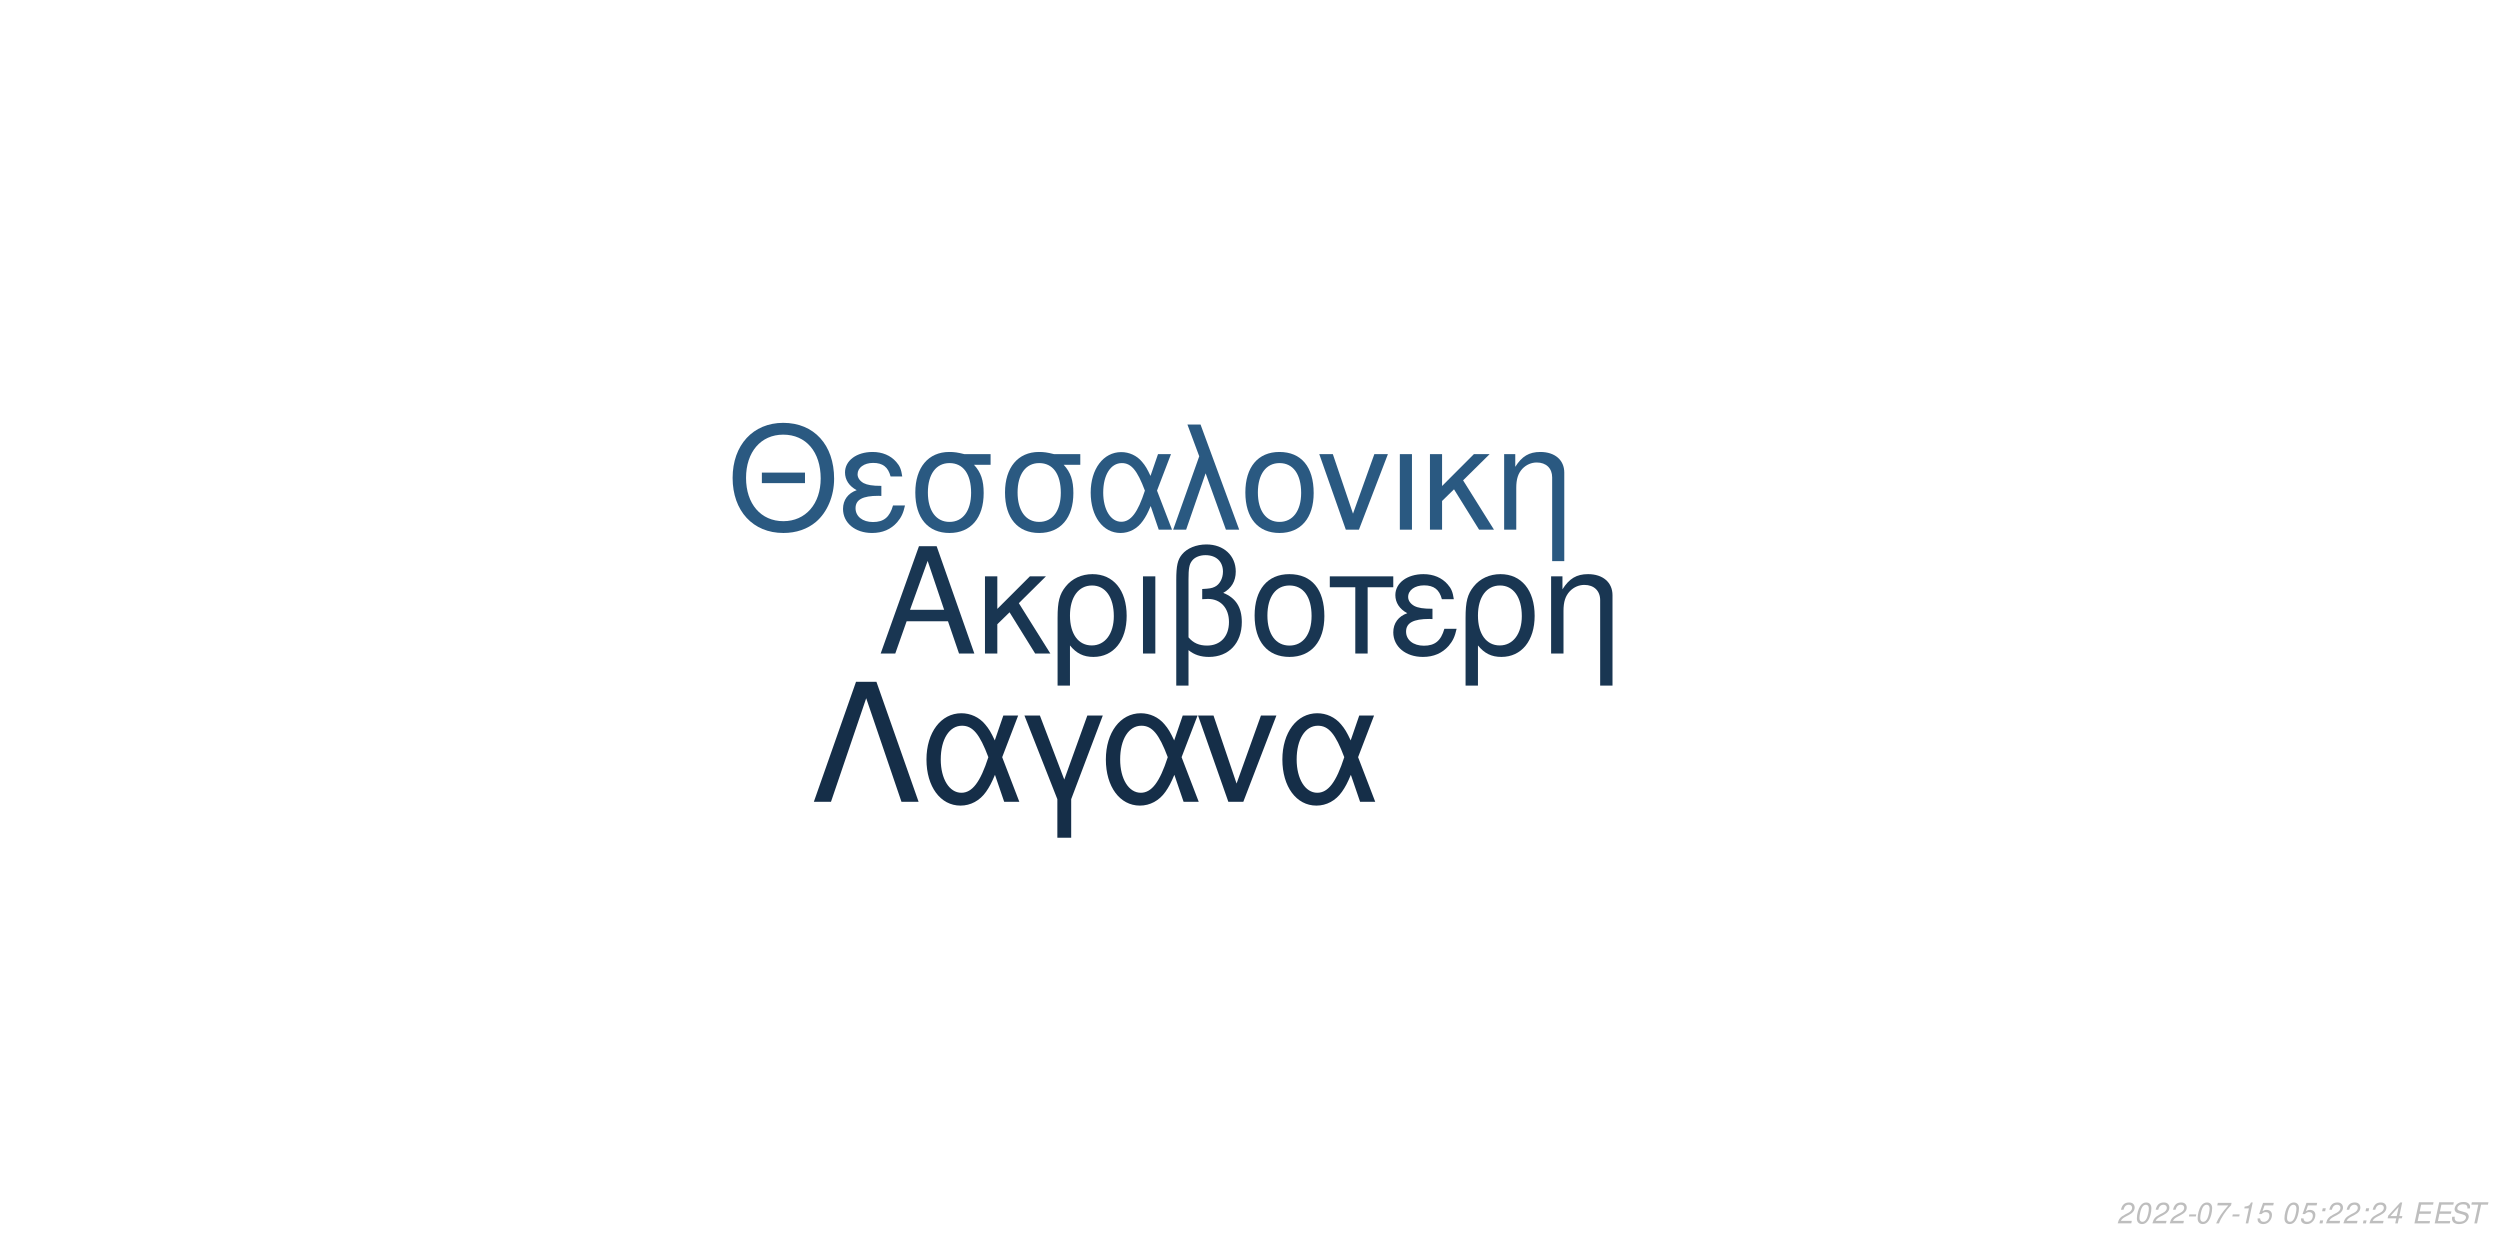
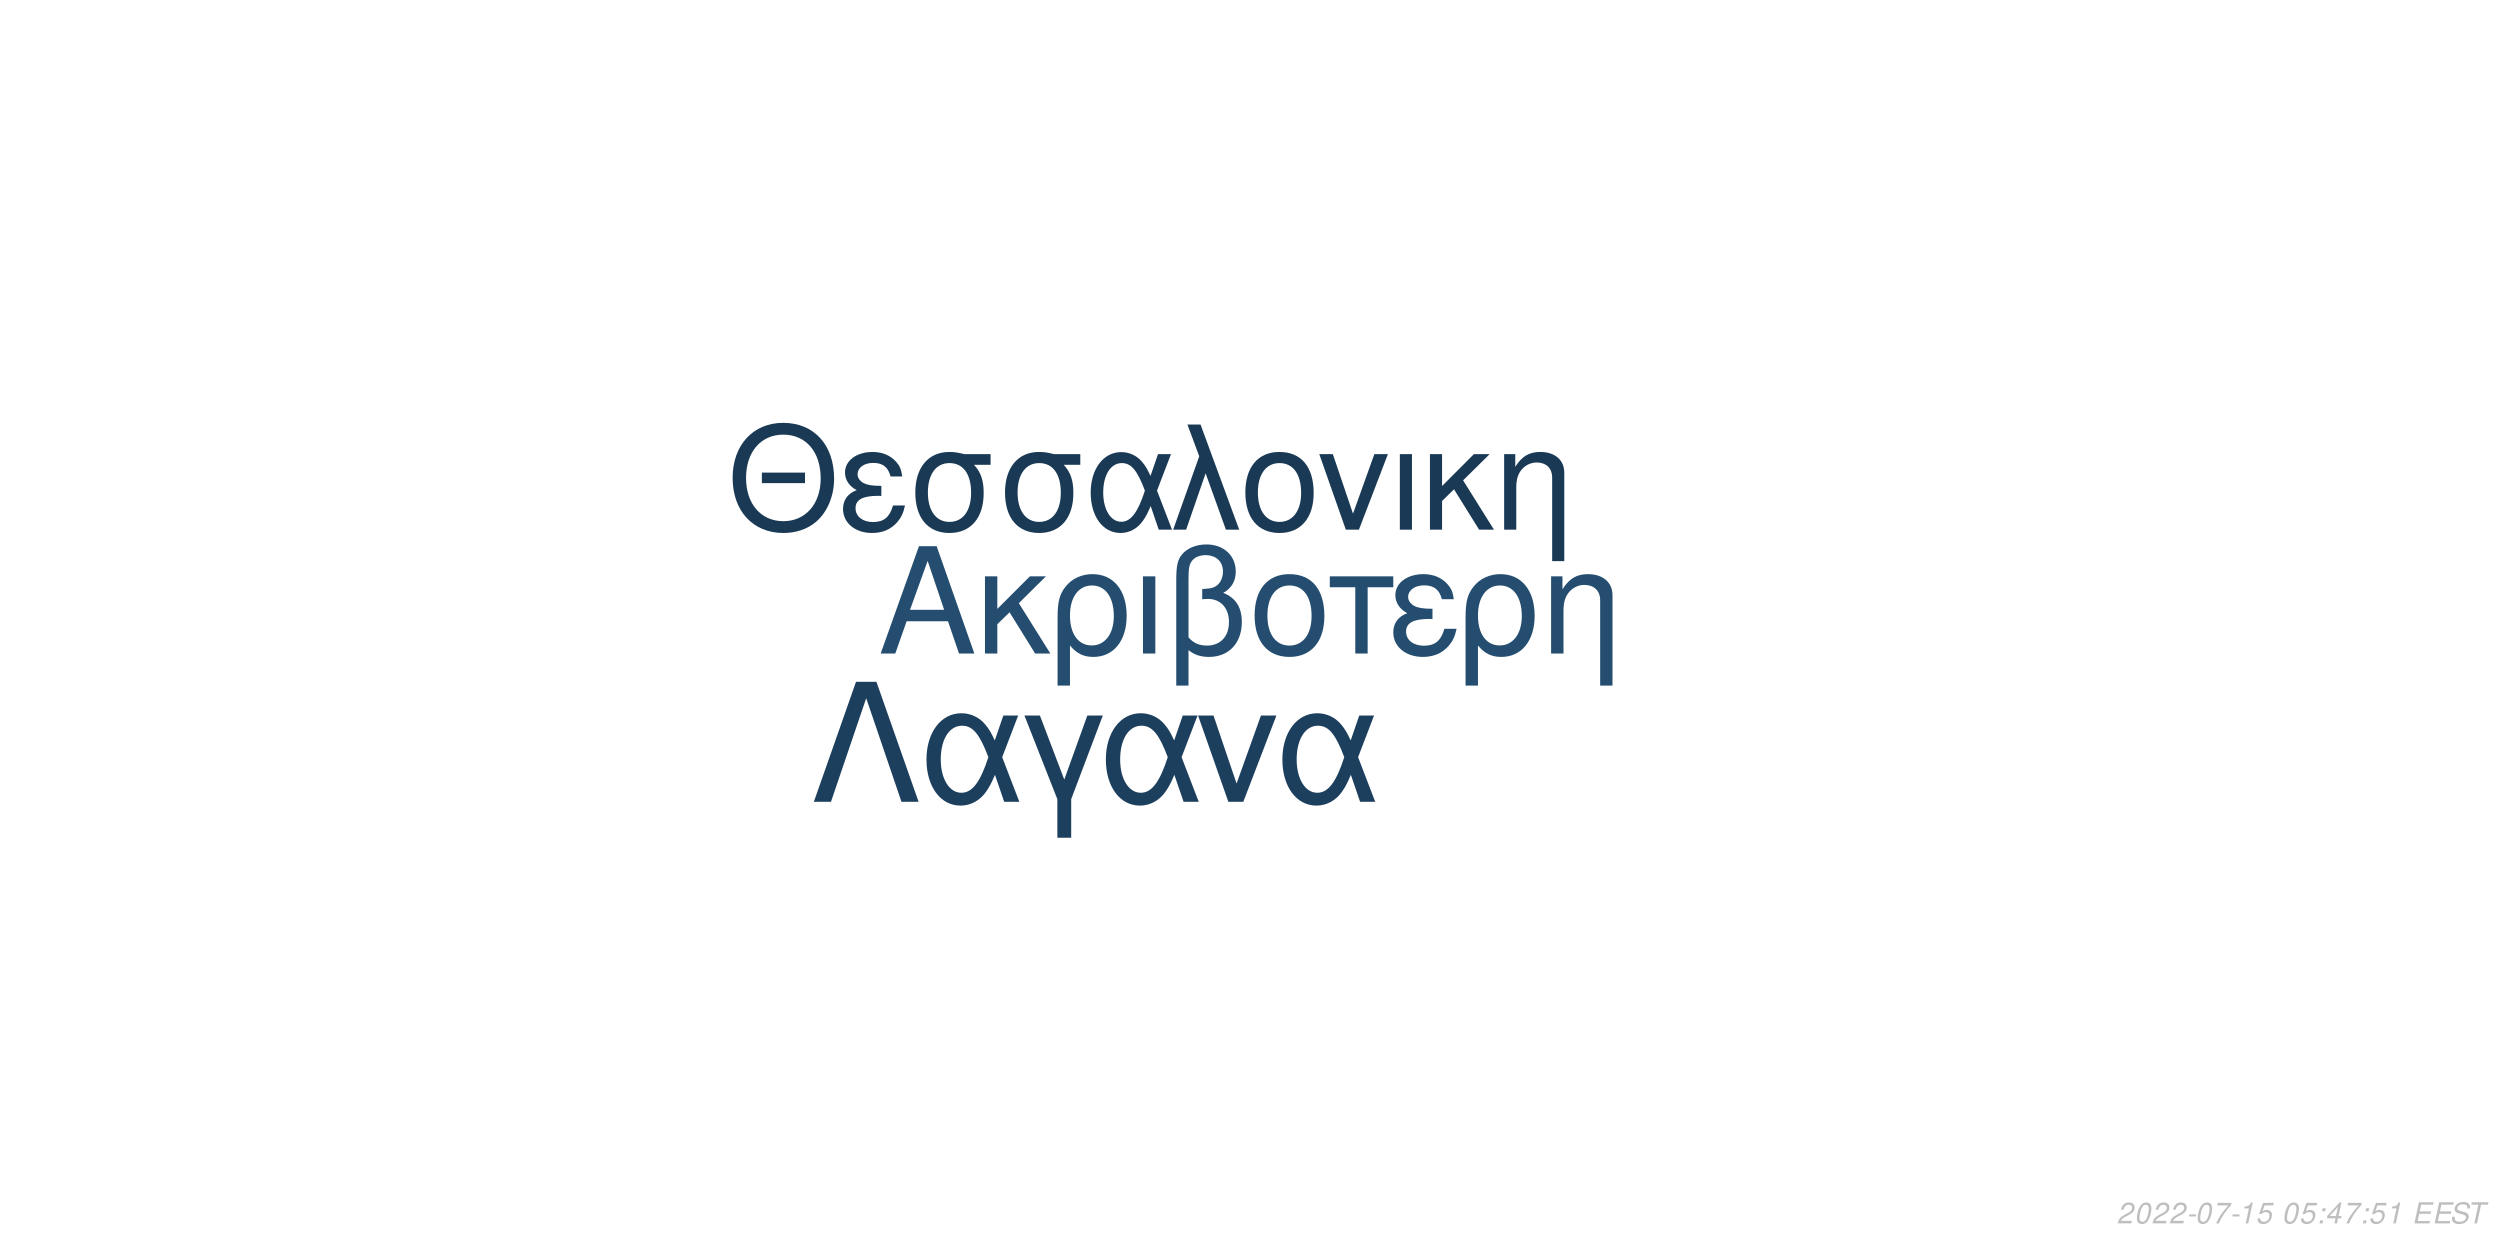
<svg xmlns="http://www.w3.org/2000/svg" xmlns:xlink="http://www.w3.org/1999/xlink" width="864pt" height="432pt" viewBox="0 0 864 432" version="1.1">
  <defs>
    <g>
      <symbol overflow="visible" id="glyph0-0">
        <path style="stroke:none;" d="" />
      </symbol>
      <symbol overflow="visible" id="glyph0-1">
        <path style="stroke:none;" d="M 24.125 -11.141 L 27.938 0 L 33.234 0 L 20.203 -37.094 L 14.094 -37.094 L 0.859 0 L 5.906 0 L 9.828 -11.141 Z M 22.797 -15.109 L 11 -15.109 L 17.094 -32.016 Z M 22.797 -15.109 " />
      </symbol>
      <symbol overflow="visible" id="glyph0-2">
        <path style="stroke:none;" d="M 7.172 -15.422 L 7.172 -26.672 L 2.906 -26.672 L 2.906 0 L 7.172 0 L 7.172 -10.125 L 11.406 -14.25 L 20.25 0 L 25.5 0 L 14.609 -17.406 L 23.969 -26.672 L 18.422 -26.672 Z M 7.172 -15.422 " />
      </symbol>
      <symbol overflow="visible" id="glyph0-3">
        <path style="stroke:none;" d="M 3 11.094 L 7.281 11.094 L 7.281 -2.797 C 9.516 -0.047 11.953 1.172 15.375 1.172 C 22.344 1.172 26.875 -4.422 26.875 -13.031 C 26.875 -21.891 22.297 -27.438 15.062 -27.438 C 11.297 -27.438 7.984 -25.906 5.797 -23.156 C 3.672 -20.516 3 -17.969 3 -12.359 Z M 14.906 -23.516 C 19.547 -23.516 22.438 -19.438 22.438 -12.922 C 22.438 -6.812 19.391 -2.797 14.812 -2.797 C 10.172 -2.797 7.281 -6.766 7.281 -13.125 C 7.281 -19.484 10.234 -23.516 14.906 -23.516 Z M 14.906 -23.516 " />
      </symbol>
      <symbol overflow="visible" id="glyph0-4">
        <path style="stroke:none;" d="M 3.516 0 L 7.781 0 L 7.781 -26.672 L 3.516 -26.672 Z M 3.516 0 " />
      </symbol>
      <symbol overflow="visible" id="glyph0-5">
        <path style="stroke:none;" d="M 4.016 11.094 L 8.25 11.094 L 8.25 -1.172 C 10.172 0.406 12.422 1.172 15.312 1.172 C 22.188 1.172 26.672 -3.609 26.672 -10.891 C 26.672 -15.984 24.578 -19.234 20.25 -20.969 C 23.109 -22.547 24.578 -25.031 24.578 -28.344 C 24.578 -33.844 20.406 -37.703 14.453 -37.703 C 10.938 -37.703 7.734 -36.391 6 -34.25 C 4.484 -32.422 4.016 -30.328 4.016 -25.391 Z M 8.25 -25.656 C 8.25 -29.359 8.5 -30.844 9.469 -32.062 C 10.375 -33.281 12.156 -34 14.094 -34 C 17.812 -34 20.156 -31.812 20.156 -28.297 C 20.156 -25.953 18.984 -23.812 17.297 -23.047 C 16.281 -22.547 15.469 -22.438 12.984 -22.297 L 12.984 -18.781 C 13.734 -18.828 14.344 -18.875 14.969 -18.875 C 19.344 -18.875 22.234 -15.719 22.234 -10.891 C 22.234 -5.906 19.281 -2.75 14.656 -2.75 C 11.953 -2.75 9.922 -3.609 8.25 -5.594 Z M 8.25 -25.656 " />
      </symbol>
      <symbol overflow="visible" id="glyph0-6">
        <path style="stroke:none;" d="M 14.094 -27.438 C 6.562 -27.438 2.094 -22.094 2.094 -13.125 C 2.094 -4.125 6.562 1.172 14.141 1.172 C 21.672 1.172 26.203 -4.172 26.203 -12.922 C 26.203 -22.188 21.828 -27.438 14.094 -27.438 Z M 14.141 -23.516 C 18.938 -23.516 21.781 -19.594 21.781 -12.984 C 21.781 -6.672 18.828 -2.75 14.141 -2.75 C 9.422 -2.75 6.516 -6.672 6.516 -13.125 C 6.516 -19.594 9.422 -23.516 14.141 -23.516 Z M 14.141 -23.516 " />
      </symbol>
      <symbol overflow="visible" id="glyph0-7">
        <path style="stroke:none;" d="M 7.891 0 L 12.156 0 L 12.156 -22.906 L 21.016 -22.906 L 21.016 -26.672 L -0.922 -26.672 L -0.922 -22.906 L 7.891 -22.906 Z M 7.891 0 " />
      </symbol>
      <symbol overflow="visible" id="glyph0-8">
        <path style="stroke:none;" d="M 14.562 -15.469 C 11.344 -15.469 9.562 -15.781 8.297 -16.438 C 6.922 -17.203 6.156 -18.328 6.156 -19.547 C 6.156 -21.891 8.453 -23.562 11.656 -23.562 C 15.062 -23.562 16.953 -22.094 17.812 -18.781 L 21.938 -18.781 C 21.578 -21.266 21.062 -22.5 19.797 -23.922 C 17.812 -26.203 14.906 -27.438 11.453 -27.438 C 5.797 -27.438 1.734 -24.375 1.734 -20.203 C 1.734 -17.609 3.156 -15.375 5.859 -13.938 C 2.797 -12.875 1.016 -10.484 1.016 -7.328 C 1.016 -2.391 5.297 1.172 11.25 1.172 C 14.969 1.172 17.906 -0.109 20.156 -2.641 C 21.578 -4.328 22.297 -5.797 22.906 -8.547 L 18.672 -8.547 C 17.5 -4.422 15.422 -2.703 11.609 -2.703 C 7.938 -2.703 5.438 -4.688 5.438 -7.578 C 5.438 -10.578 7.938 -11.953 13.484 -11.953 C 13.641 -11.953 14.094 -11.953 14.562 -11.906 Z M 14.562 -15.469 " />
      </symbol>
      <symbol overflow="visible" id="glyph0-9">
        <path style="stroke:none;" d="M 3.562 -26.672 L 3.562 0 L 7.844 0 L 7.844 -14.703 C 7.844 -17.906 8.5 -19.891 10.031 -21.531 C 11.406 -22.953 13.188 -23.719 15.062 -23.719 C 18.375 -23.719 20.516 -21.672 20.516 -18.469 L 20.516 11.094 L 24.781 11.094 L 24.781 -20.156 C 24.781 -24.578 21.469 -27.438 16.328 -27.438 C 12.359 -27.438 9.828 -25.906 7.484 -22.188 L 7.484 -26.672 Z M 3.562 -26.672 " />
      </symbol>
      <symbol overflow="visible" id="glyph1-0">
        <path style="stroke:none;" d="" />
      </symbol>
      <symbol overflow="visible" id="glyph1-1">
        <path style="stroke:none;" d="M 26.859 -19.734 L 11.953 -19.734 L 11.953 -16.094 L 26.859 -16.094 Z M 19.328 -36.922 C 8.922 -36.922 1.844 -29.25 1.844 -17.891 C 1.844 -6.484 8.875 1.141 19.391 1.141 C 23.812 1.141 27.703 -0.203 30.641 -2.688 C 34.578 -6.031 36.922 -11.656 36.922 -17.594 C 36.922 -29.297 30 -36.922 19.328 -36.922 Z M 19.328 -32.844 C 27.203 -32.844 32.281 -26.906 32.281 -17.688 C 32.281 -8.922 27.062 -2.938 19.391 -2.938 C 11.609 -2.938 6.484 -8.922 6.484 -17.891 C 6.484 -26.859 11.609 -32.844 19.328 -32.844 Z M 19.328 -32.844 " />
      </symbol>
      <symbol overflow="visible" id="glyph1-2">
        <path style="stroke:none;" d="M 14.25 -15.141 C 11.109 -15.141 9.375 -15.453 8.125 -16.094 C 6.781 -16.844 6.031 -17.938 6.031 -19.141 C 6.031 -21.422 8.266 -23.078 11.406 -23.078 C 14.75 -23.078 16.594 -21.625 17.438 -18.391 L 21.469 -18.391 C 21.125 -20.828 20.625 -22.031 19.391 -23.422 C 17.438 -25.656 14.594 -26.859 11.219 -26.859 C 5.688 -26.859 1.688 -23.875 1.688 -19.781 C 1.688 -17.234 3.094 -15.047 5.734 -13.656 C 2.734 -12.609 1 -10.266 1 -7.172 C 1 -2.344 5.188 1.141 11.016 1.141 C 14.656 1.141 17.547 -0.094 19.734 -2.594 C 21.125 -4.234 21.828 -5.688 22.422 -8.375 L 18.281 -8.375 C 17.141 -4.328 15.094 -2.641 11.359 -2.641 C 7.766 -2.641 5.328 -4.578 5.328 -7.422 C 5.328 -10.359 7.766 -11.703 13.203 -11.703 C 13.359 -11.703 13.797 -11.703 14.25 -11.656 Z M 14.25 -15.141 " />
      </symbol>
      <symbol overflow="visible" id="glyph1-3">
        <path style="stroke:none;" d="M 29 -26.109 L 19.938 -26.109 C 17.594 -26.703 16.438 -26.859 14.703 -26.859 C 7.469 -26.859 2.984 -21.469 2.984 -12.859 C 2.984 -4.031 7.375 1.141 14.797 1.141 C 22.172 1.141 26.609 -4.078 26.609 -12.656 C 26.609 -17.047 25.656 -19.828 23.266 -22.422 L 29 -22.422 Z M 14.797 -23.016 C 19.531 -23.016 22.266 -19.234 22.266 -12.75 C 22.266 -6.531 19.438 -2.688 14.797 -2.688 C 10.172 -2.688 7.328 -6.531 7.328 -12.859 C 7.328 -19.188 10.172 -23.016 14.797 -23.016 Z M 14.797 -23.016 " />
      </symbol>
      <symbol overflow="visible" id="glyph1-4">
        <path style="stroke:none;" d="M 29.344 -26.109 L 24.859 -26.109 L 22.266 -18.578 C 21.125 -21.031 20.484 -22.125 19.328 -23.469 C 17.547 -25.609 14.906 -26.812 12.156 -26.812 C 5.984 -26.812 1.594 -20.984 1.594 -12.812 C 1.594 -4.578 5.828 1.141 11.906 1.141 C 14.953 1.141 17.734 -0.344 19.625 -3.047 C 20.672 -4.531 21.281 -5.688 22.328 -8.172 L 25.109 0 L 29.703 0 L 24.516 -13.5 Z M 20.328 -13.5 C 17.891 -5.922 15.453 -2.734 12.156 -2.734 C 8.516 -2.734 5.922 -6.922 5.922 -12.812 C 5.922 -18.938 8.516 -23.016 12.359 -23.016 C 15.594 -23.016 17.688 -20.531 20.328 -13.5 Z M 20.328 -13.5 " />
      </symbol>
      <symbol overflow="visible" id="glyph1-5">
        <path style="stroke:none;" d="M 1.094 0 L 5.578 0 L 12.312 -19.484 L 19.328 0 L 23.922 0 L 10.562 -36.328 L 6.031 -36.328 L 10.109 -25.359 Z M 1.094 0 " />
      </symbol>
      <symbol overflow="visible" id="glyph1-6">
        <path style="stroke:none;" d="M 13.797 -26.859 C 6.422 -26.859 2.047 -21.625 2.047 -12.859 C 2.047 -4.031 6.422 1.141 13.859 1.141 C 21.234 1.141 25.656 -4.078 25.656 -12.656 C 25.656 -21.719 21.375 -26.859 13.797 -26.859 Z M 13.859 -23.016 C 18.531 -23.016 21.328 -19.188 21.328 -12.703 C 21.328 -6.531 18.438 -2.688 13.859 -2.688 C 9.219 -2.688 6.375 -6.531 6.375 -12.859 C 6.375 -19.188 9.219 -23.016 13.859 -23.016 Z M 13.859 -23.016 " />
      </symbol>
      <symbol overflow="visible" id="glyph1-7">
        <path style="stroke:none;" d="M 14.297 0 L 24.312 -26.109 L 19.625 -26.109 L 12.25 -5.531 L 5.281 -26.109 L 0.594 -26.109 L 9.766 0 Z M 14.297 0 " />
      </symbol>
      <symbol overflow="visible" id="glyph1-8">
        <path style="stroke:none;" d="M 3.438 0 L 7.625 0 L 7.625 -26.109 L 3.438 -26.109 Z M 3.438 0 " />
      </symbol>
      <symbol overflow="visible" id="glyph1-9">
        <path style="stroke:none;" d="M 7.031 -15.094 L 7.031 -26.109 L 2.844 -26.109 L 2.844 0 L 7.031 0 L 7.031 -9.922 L 11.156 -13.953 L 19.828 0 L 24.969 0 L 14.297 -17.047 L 23.469 -26.109 L 18.031 -26.109 Z M 7.031 -15.094 " />
      </symbol>
      <symbol overflow="visible" id="glyph1-10">
        <path style="stroke:none;" d="M 3.484 -26.109 L 3.484 0 L 7.672 0 L 7.672 -14.406 C 7.672 -17.547 8.328 -19.484 9.812 -21.078 C 11.156 -22.469 12.906 -23.219 14.75 -23.219 C 17.984 -23.219 20.078 -21.234 20.078 -18.094 L 20.078 10.859 L 24.266 10.859 L 24.266 -19.734 C 24.266 -24.062 21.031 -26.859 16 -26.859 C 12.109 -26.859 9.609 -25.359 7.328 -21.719 L 7.328 -26.109 Z M 3.484 -26.109 " />
      </symbol>
      <symbol overflow="visible" id="glyph2-0">
        <path style="stroke:none;" d="" />
      </symbol>
      <symbol overflow="visible" id="glyph2-1">
        <path style="stroke:none;" d="M 22.531 -41.484 L 15.484 -41.484 L 0.906 0 L 6.828 0 L 19 -35.797 L 31.188 0 L 37.109 0 Z M 22.531 -41.484 " />
      </symbol>
      <symbol overflow="visible" id="glyph2-2">
        <path style="stroke:none;" d="M 33.516 -29.812 L 28.391 -29.812 L 25.438 -21.219 C 24.125 -24.016 23.391 -25.266 22.078 -26.797 C 20.031 -29.25 17.016 -30.609 13.891 -30.609 C 6.828 -30.609 1.828 -23.953 1.828 -14.625 C 1.828 -5.234 6.656 1.312 13.594 1.312 C 17.078 1.312 20.266 -0.391 22.422 -3.469 C 23.609 -5.172 24.297 -6.484 25.5 -9.328 L 28.688 0 L 33.922 0 L 28 -15.422 Z M 23.219 -15.422 C 20.422 -6.766 17.641 -3.125 13.891 -3.125 C 9.734 -3.125 6.766 -7.906 6.766 -14.625 C 6.766 -21.625 9.734 -26.297 14.109 -26.297 C 17.812 -26.297 20.203 -23.453 23.219 -15.422 Z M 23.219 -15.422 " />
      </symbol>
      <symbol overflow="visible" id="glyph2-3">
        <path style="stroke:none;" d="M 12.062 12.406 L 16.844 12.406 L 16.844 -0.906 L 27.766 -29.812 L 22.422 -29.812 L 14.453 -7.688 L 6.031 -29.812 L 0.688 -29.812 L 12.062 -0.906 Z M 12.062 12.406 " />
      </symbol>
      <symbol overflow="visible" id="glyph2-4">
        <path style="stroke:none;" d="M 16.328 0 L 27.766 -29.812 L 22.422 -29.812 L 14 -6.312 L 6.031 -29.812 L 0.688 -29.812 L 11.156 0 Z M 16.328 0 " />
      </symbol>
      <symbol overflow="visible" id="glyph3-0">
        <path style="stroke:none;" d="" />
      </symbol>
      <symbol overflow="visible" id="glyph3-1">
        <path style="stroke:none;" d="M 5.234 -0.875 L 1.469 -0.875 C 1.641 -1.375 2.203 -1.891 3.109 -2.344 L 4.234 -2.938 C 5.562 -3.625 6.219 -4.469 6.219 -5.484 C 6.219 -5.938 6.062 -6.359 5.797 -6.656 C 5.469 -7.047 4.984 -7.234 4.312 -7.234 C 2.766 -7.234 1.891 -6.453 1.484 -4.734 L 2.375 -4.734 C 2.484 -5.188 2.609 -5.484 2.797 -5.75 C 3.094 -6.203 3.609 -6.453 4.188 -6.453 C 4.891 -6.453 5.344 -6.031 5.344 -5.375 C 5.344 -4.703 4.859 -4.094 4.016 -3.656 L 2.984 -3.125 C 1.234 -2.188 0.797 -1.656 0.344 -0.016 L 5.047 -0.016 Z M 5.234 -0.875 " />
      </symbol>
      <symbol overflow="visible" id="glyph3-2">
        <path style="stroke:none;" d="M 4.203 -7.234 C 3.375 -7.234 2.688 -6.812 2.125 -5.984 C 1.484 -5.047 0.984 -3.188 0.984 -1.734 C 0.984 -1.109 1.172 -0.562 1.484 -0.266 C 1.797 0.047 2.281 0.234 2.766 0.234 C 3.625 0.234 4.281 -0.156 4.859 -1.016 C 5.516 -1.953 6 -3.797 6 -5.266 C 6 -6.5 5.328 -7.234 4.203 -7.234 Z M 4.094 -6.453 C 4.734 -6.453 5.125 -5.984 5.125 -5.156 C 5.125 -4.203 4.781 -2.625 4.406 -1.812 C 3.984 -0.938 3.516 -0.547 2.875 -0.547 C 2.25 -0.547 1.875 -1.031 1.875 -1.828 C 1.875 -2.797 2.203 -4.344 2.594 -5.203 C 2.984 -6.047 3.453 -6.453 4.094 -6.453 Z M 4.094 -6.453 " />
      </symbol>
      <symbol overflow="visible" id="glyph3-3">
        <path style="stroke:none;" d="M 3.516 -3.125 L 1.125 -3.125 L 0.969 -2.406 L 3.359 -2.406 Z M 3.516 -3.125 " />
      </symbol>
      <symbol overflow="visible" id="glyph3-4">
        <path style="stroke:none;" d="M 6.703 -7.094 L 1.953 -7.094 L 1.766 -6.219 L 5.594 -6.219 C 3.344 -3.688 2.266 -2.109 1.375 0 L 2.344 0 C 3.031 -1.906 4.828 -4.594 6.547 -6.281 Z M 6.703 -7.094 " />
      </symbol>
      <symbol overflow="visible" id="glyph3-5">
        <path style="stroke:none;" d="M 3.703 -5.188 L 2.594 0 L 3.469 0 L 5.016 -7.234 L 4.438 -7.234 C 3.906 -6.156 3.688 -6.016 2.234 -5.812 L 2.109 -5.188 Z M 3.703 -5.188 " />
      </symbol>
      <symbol overflow="visible" id="glyph3-6">
        <path style="stroke:none;" d="M 6.297 -7.094 L 2.594 -7.094 L 1.234 -3.234 L 2.047 -3.234 C 2.656 -3.766 2.938 -3.906 3.531 -3.906 C 4.328 -3.906 4.797 -3.453 4.797 -2.688 C 4.797 -1.438 3.969 -0.547 2.828 -0.547 C 2.031 -0.547 1.609 -0.938 1.578 -1.734 L 0.703 -1.734 L 0.703 -1.516 C 0.703 -0.938 0.844 -0.547 1.188 -0.266 C 1.562 0.062 2.078 0.234 2.703 0.234 C 3.656 0.234 4.391 -0.156 4.984 -0.922 C 5.422 -1.5 5.672 -2.234 5.672 -2.953 C 5.672 -4 4.938 -4.672 3.812 -4.672 C 3.328 -4.672 2.906 -4.547 2.406 -4.234 L 3.109 -6.219 L 6.109 -6.219 Z M 6.297 -7.094 " />
      </symbol>
      <symbol overflow="visible" id="glyph3-7">
        <path style="stroke:none;" d="" />
      </symbol>
      <symbol overflow="visible" id="glyph3-8">
        <path style="stroke:none;" d="M 2.359 -1.031 L 1.312 -1.031 L 1.094 0 L 2.141 0 Z M 3.266 -5.234 L 2.219 -5.234 L 2 -4.203 L 3.047 -4.203 Z M 3.266 -5.234 " />
      </symbol>
      <symbol overflow="visible" id="glyph3-9">
        <path style="stroke:none;" d="M 3.625 -1.75 L 3.266 0 L 4.141 0 L 4.516 -1.75 L 5.562 -1.75 L 5.734 -2.531 L 4.688 -2.531 L 5.688 -7.234 L 5.016 -7.234 L 0.844 -2.672 L 0.641 -1.75 Z M 3.797 -2.531 L 1.594 -2.531 L 4.469 -5.703 Z M 3.797 -2.531 " />
      </symbol>
      <symbol overflow="visible" id="glyph3-10">
        <path style="stroke:none;" d="M 2.547 -3.312 L 6.5 -3.312 L 6.688 -4.141 L 2.719 -4.141 L 3.219 -6.469 L 7.344 -6.469 L 7.516 -7.297 L 2.453 -7.297 L 0.906 0 L 6.125 0 L 6.297 -0.812 L 2.016 -0.812 Z M 2.547 -3.312 " />
      </symbol>
      <symbol overflow="visible" id="glyph3-11">
        <path style="stroke:none;" d="M 7.062 -5.156 C 7.125 -5.438 7.141 -5.562 7.141 -5.703 C 7.141 -6.156 6.938 -6.594 6.594 -6.891 C 6.188 -7.25 5.656 -7.406 4.875 -7.406 C 3.844 -7.406 3.047 -7.125 2.5 -6.562 C 2.094 -6.141 1.781 -5.438 1.781 -4.922 C 1.781 -4.297 2.219 -3.766 2.891 -3.562 L 4.594 -3.094 C 5.406 -2.859 5.734 -2.578 5.734 -2.094 C 5.734 -1.781 5.547 -1.406 5.266 -1.141 C 4.844 -0.766 4.266 -0.578 3.453 -0.578 C 2.328 -0.578 1.812 -0.984 1.812 -1.906 C 1.812 -2.047 1.812 -2.125 1.844 -2.312 L 0.984 -2.312 C 0.906 -2.062 0.891 -1.906 0.891 -1.688 C 0.891 -0.484 1.797 0.234 3.297 0.234 C 4.359 0.234 5.234 -0.062 5.812 -0.609 C 6.344 -1.078 6.688 -1.797 6.688 -2.375 C 6.688 -2.641 6.609 -2.906 6.453 -3.156 C 6.234 -3.5 5.938 -3.703 5.469 -3.828 L 3.75 -4.312 C 2.984 -4.547 2.734 -4.734 2.734 -5.188 C 2.734 -5.547 2.875 -5.844 3.188 -6.109 C 3.547 -6.438 4.031 -6.594 4.703 -6.594 C 5.266 -6.594 5.688 -6.484 5.906 -6.297 C 6.094 -6.125 6.219 -5.797 6.219 -5.516 C 6.219 -5.422 6.203 -5.344 6.188 -5.156 Z M 7.062 -5.156 " />
      </symbol>
      <symbol overflow="visible" id="glyph3-12">
        <path style="stroke:none;" d="M 4.938 -6.469 L 7.312 -6.469 L 7.484 -7.297 L 1.75 -7.297 L 1.578 -6.469 L 3.984 -6.469 L 2.609 0 L 3.547 0 Z M 4.938 -6.469 " />
      </symbol>
    </g>
  </defs>
  <g id="surface1">
    <rect x="0" y="0" width="864" height="432" style="fill:rgb(100%,100%,100%);fill-opacity:1;stroke:none;" />
-     <g style="fill:rgb(9.804%,21.176%,32.157%);fill-opacity:1;">
+     <g style="fill:rgb(14.118%,30.196%,43.922%);fill-opacity:1;">
      <use xlink:href="#glyph0-1" x="303.5" y="225.861" />
      <use xlink:href="#glyph0-2" x="337.5" y="225.861" />
      <use xlink:href="#glyph0-3" x="362.5" y="225.861" />
      <use xlink:href="#glyph0-4" x="391.5" y="225.861" />
      <use xlink:href="#glyph0-5" x="402.5" y="225.861" />
      <use xlink:href="#glyph0-6" x="431.5" y="225.861" />
      <use xlink:href="#glyph0-7" x="460.5" y="225.861" />
      <use xlink:href="#glyph0-8" x="480.5" y="225.861" />
      <use xlink:href="#glyph0-3" x="503.5" y="225.861" />
      <use xlink:href="#glyph0-9" x="532.5" y="225.861" />
    </g>
-     <g style="fill:rgb(16.471%,34.902%,50.588%);fill-opacity:1;">
+     <g style="fill:rgb(10.196%,22.353%,33.333%);fill-opacity:1;">
      <use xlink:href="#glyph1-1" x="251.348" y="183.058" />
      <use xlink:href="#glyph1-2" x="290.348" y="183.058" />
      <use xlink:href="#glyph1-3" x="313.348" y="183.058" />
      <use xlink:href="#glyph1-3" x="344.348" y="183.058" />
      <use xlink:href="#glyph1-4" x="375.348" y="183.058" />
      <use xlink:href="#glyph1-5" x="404.348" y="183.058" />
      <use xlink:href="#glyph1-6" x="428.348" y="183.058" />
      <use xlink:href="#glyph1-7" x="455.348" y="183.058" />
      <use xlink:href="#glyph1-8" x="480.348" y="183.058" />
      <use xlink:href="#glyph1-9" x="491.348" y="183.058" />
      <use xlink:href="#glyph1-10" x="516.348" y="183.058" />
    </g>
-     <g style="fill:rgb(8.235%,18.039%,28.235%);fill-opacity:1;">
+     <g style="fill:rgb(11.373%,24.706%,36.863%);fill-opacity:1;">
      <use xlink:href="#glyph2-1" x="280.359" y="277.105" />
      <use xlink:href="#glyph2-2" x="318.359" y="277.105" />
      <use xlink:href="#glyph2-3" x="353.359" y="277.105" />
      <use xlink:href="#glyph2-2" x="380.359" y="277.105" />
      <use xlink:href="#glyph2-4" x="413.359" y="277.105" />
      <use xlink:href="#glyph2-2" x="441.359" y="277.105" />
    </g>
    <g style="fill:rgb(74.51%,74.51%,74.51%);fill-opacity:1;">
      <use xlink:href="#glyph3-1" x="731.52" y="422.81" />
      <use xlink:href="#glyph3-2" x="737.52" y="422.81" />
      <use xlink:href="#glyph3-1" x="743.52" y="422.81" />
      <use xlink:href="#glyph3-1" x="749.52" y="422.81" />
      <use xlink:href="#glyph3-3" x="755.52" y="422.81" />
      <use xlink:href="#glyph3-2" x="758.52" y="422.81" />
      <use xlink:href="#glyph3-4" x="764.52" y="422.81" />
      <use xlink:href="#glyph3-3" x="770.52" y="422.81" />
      <use xlink:href="#glyph3-5" x="773.52" y="422.81" />
      <use xlink:href="#glyph3-6" x="779.52" y="422.81" />
      <use xlink:href="#glyph3-7" x="785.52" y="422.81" />
      <use xlink:href="#glyph3-2" x="788.52" y="422.81" />
      <use xlink:href="#glyph3-6" x="794.52" y="422.81" />
      <use xlink:href="#glyph3-8" x="800.52" y="422.81" />
-       <use xlink:href="#glyph3-1" x="803.52" y="422.81" />
-       <use xlink:href="#glyph3-1" x="809.52" y="422.81" />
+       <use xlink:href="#glyph3-9" x="803.52" y="422.81" />
+       <use xlink:href="#glyph3-4" x="809.52" y="422.81" />
      <use xlink:href="#glyph3-8" x="815.52" y="422.81" />
-       <use xlink:href="#glyph3-1" x="818.52" y="422.81" />
-       <use xlink:href="#glyph3-9" x="824.52" y="422.81" />
+       <use xlink:href="#glyph3-6" x="818.52" y="422.81" />
+       <use xlink:href="#glyph3-5" x="824.52" y="422.81" />
      <use xlink:href="#glyph3-7" x="830.52" y="422.81" />
      <use xlink:href="#glyph3-10" x="833.52" y="422.81" />
      <use xlink:href="#glyph3-10" x="840.52" y="422.81" />
      <use xlink:href="#glyph3-11" x="846.52" y="422.81" />
      <use xlink:href="#glyph3-12" x="852.52" y="422.81" />
    </g>
  </g>
</svg>
